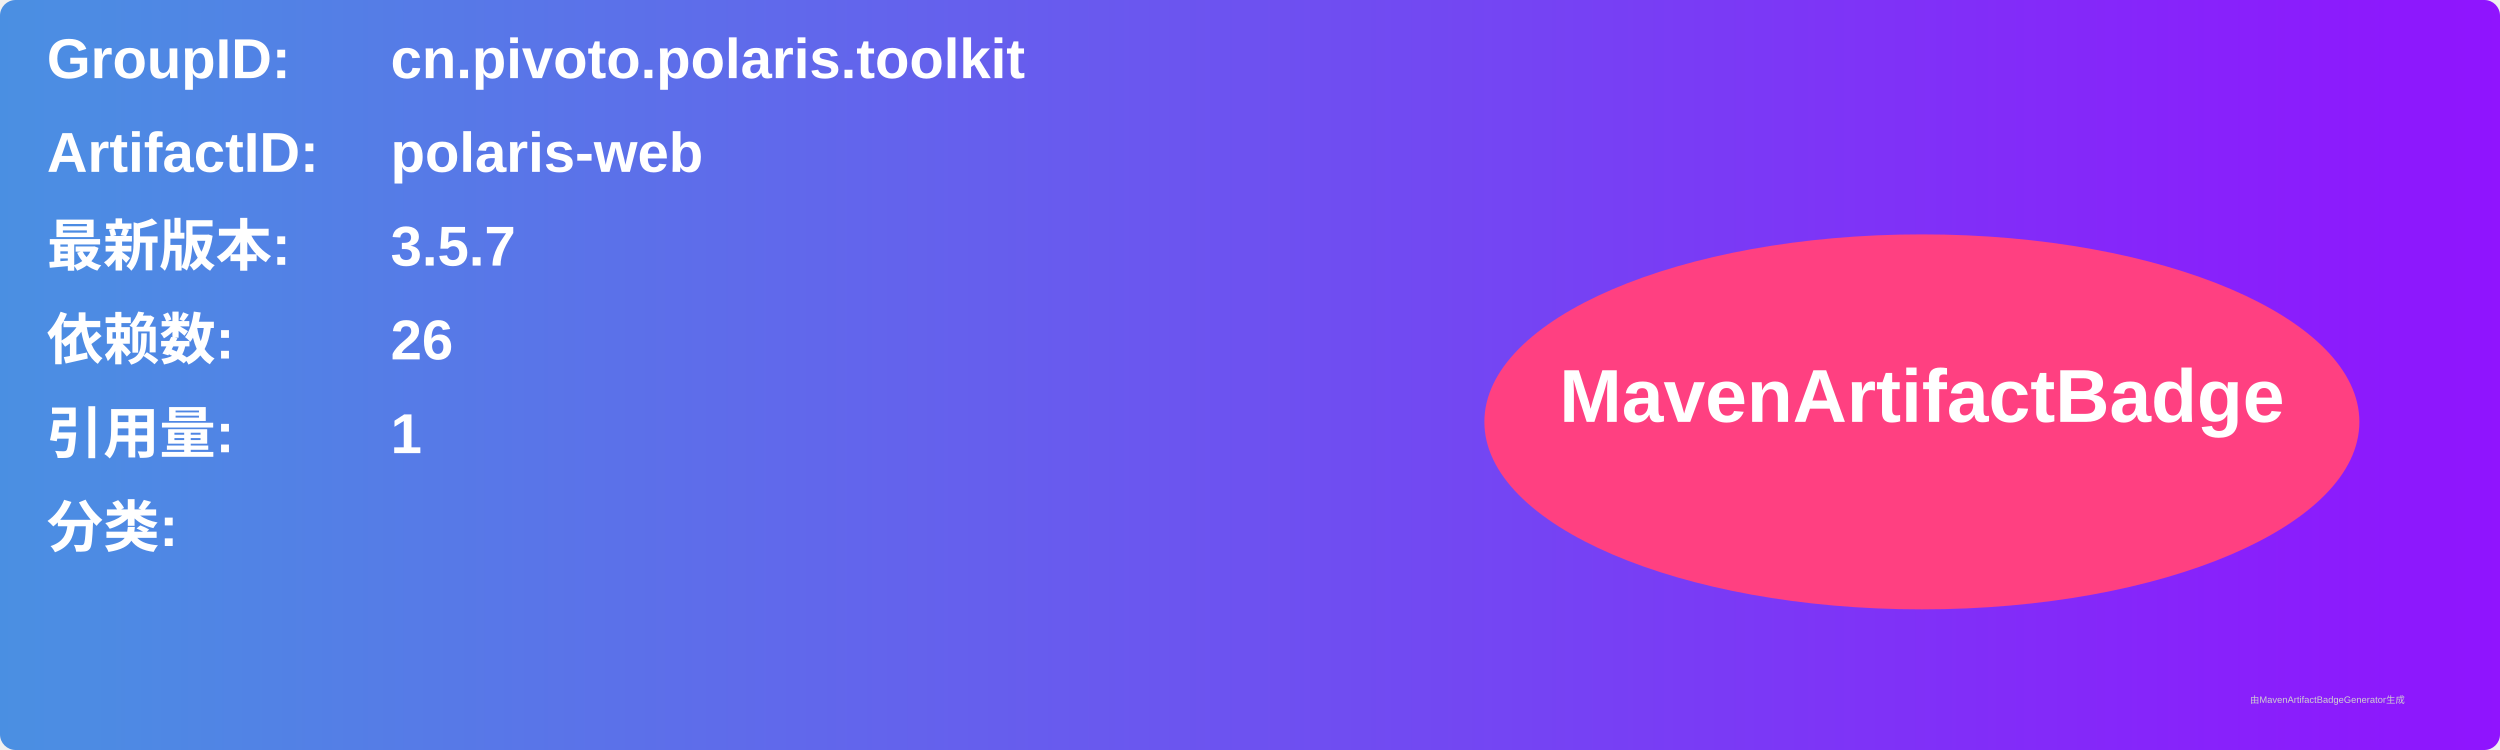
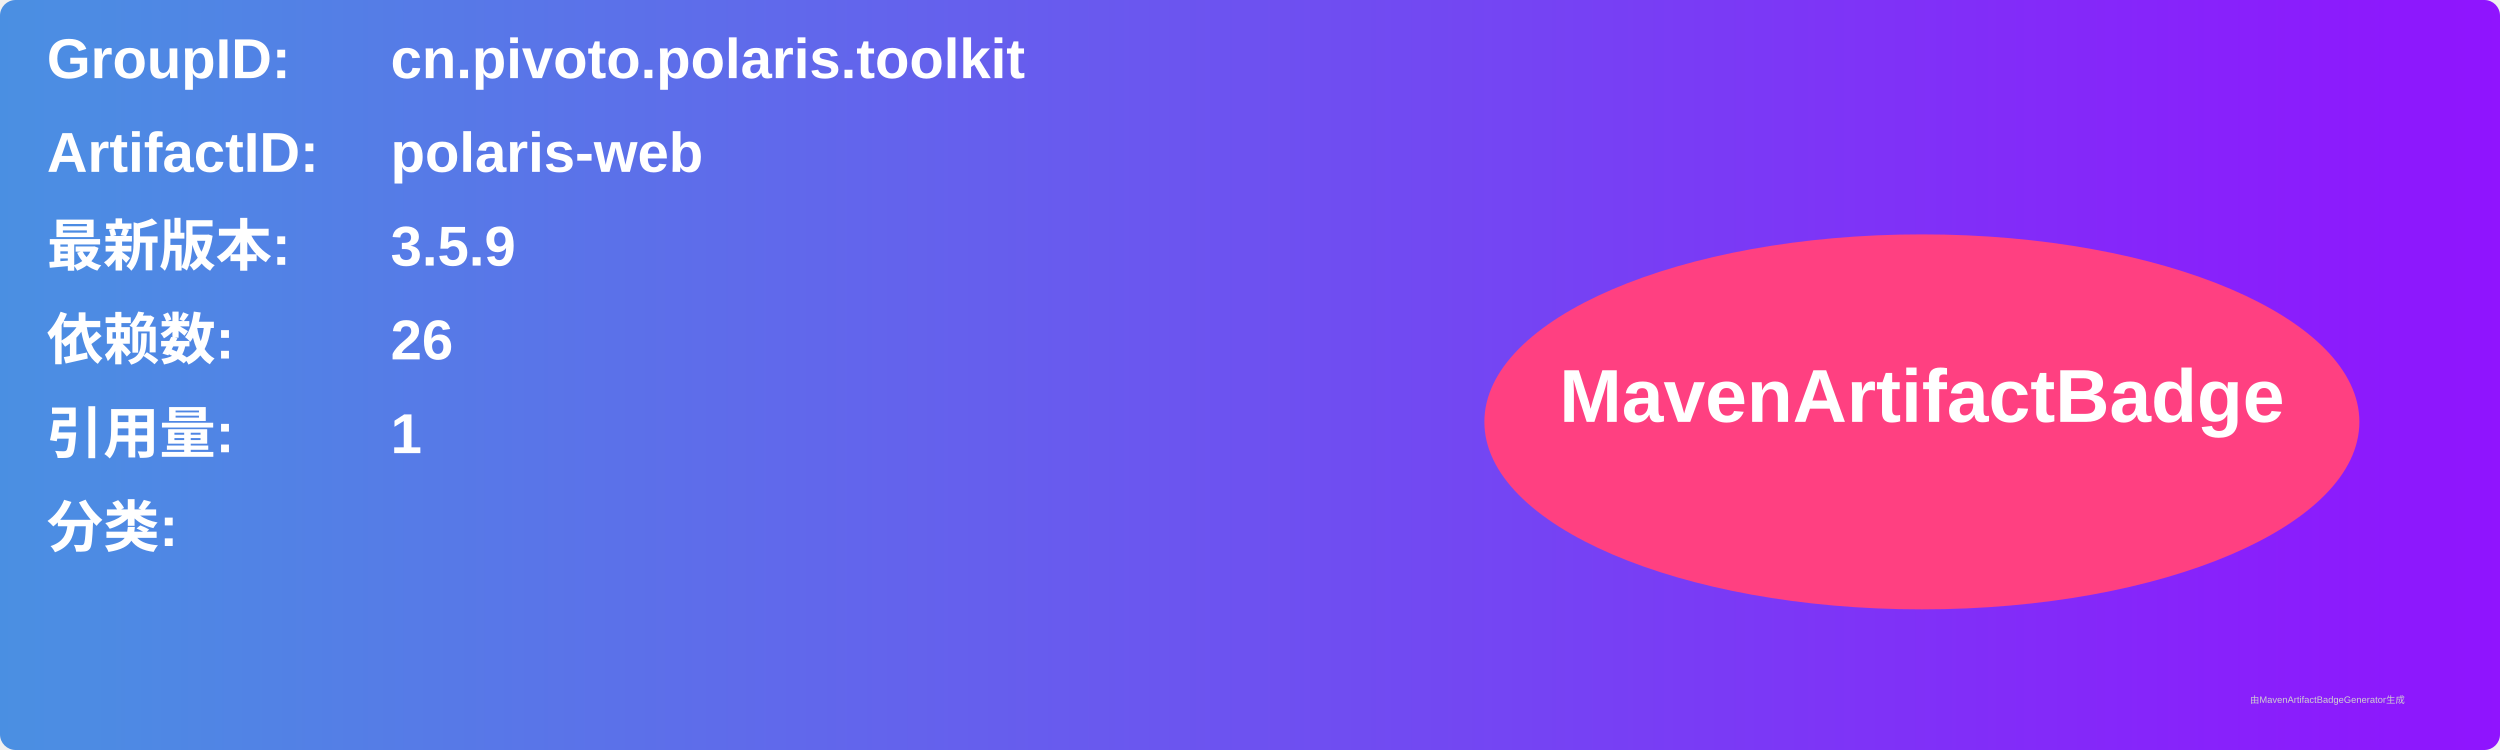
<svg xmlns="http://www.w3.org/2000/svg" width="800" height="240" viewBox="0 0 800 240">
  <linearGradient id="grad" x1="0%" y1="0%" x2="100%" y2="0%">
    <stop offset="0%" stop-color="#4a90e2" />
    <stop offset="100%" stop-color="#9013fe" />
  </linearGradient>
  <rect width="100%" height="100%" rx="5" ry="5" fill="url(#grad)" />
  <g transform="translate(15, 15)">
    <text x="0" y="10" font-family="Arial" font-size="18" fill="white" font-weight="bold" width="260">GroupID:</text>
    <text x="110" y="10" font-family="Arial" font-size="18" fill="white" font-weight="bold" width="460">cn.pivoto.polaris.toolkit</text>
    <text x="0" y="40" font-family="Arial" font-size="18" fill="white" font-weight="bold" width="260">ArtifactID:</text>
    <text x="110" y="40" font-family="Arial" font-size="18" fill="white" font-weight="bold" width="460">polaris-web</text>
    <text x="0" y="70" font-family="Arial" font-size="18" fill="white" font-weight="bold">最新版本:</text>
    <text x="110" y="70" font-family="Arial" font-size="18" fill="white" font-weight="bold">
-       <tspan font-weight="bold">3.5.7</tspan>
+       <tspan font-weight="bold">3.5.9</tspan>
    </text>
    <text x="0" y="100" font-family="Arial" font-size="18" fill="white" font-weight="bold">依赖数: </text>
    <text x="110" y="100" font-family="Arial" font-size="18" fill="white">
      <tspan font-weight="bold">26</tspan>
    </text>
    <text x="0" y="130" font-family="Arial" font-size="18" fill="white" font-weight="bold">引用量: </text>
    <text x="110" y="130" font-family="Arial" font-size="18" fill="white">
      <tspan font-weight="bold">1</tspan>
    </text>
    <text x="0" y="160" font-family="Arial" font-size="18" fill="white" font-weight="bold">分类:</text>
    <text x="10" y="190" font-family="Arial" font-size="10" fill="white">
      <tspan font-weight="bold" />
    </text>
    <ellipse cx="600" cy="120" rx="140" ry="60" fill="#ff4081" />
    <text x="600" y="120" text-anchor="middle" font-family="Arial" font-size="24" fill="white" font-weight="bold">MavenArtifactBadge</text>
  </g>
  <text x="720" y="225" font-family="Arial" font-size="3" fill="#d0d0d0">由MavenArtifactBadgeGenerator生成</text>
</svg>
